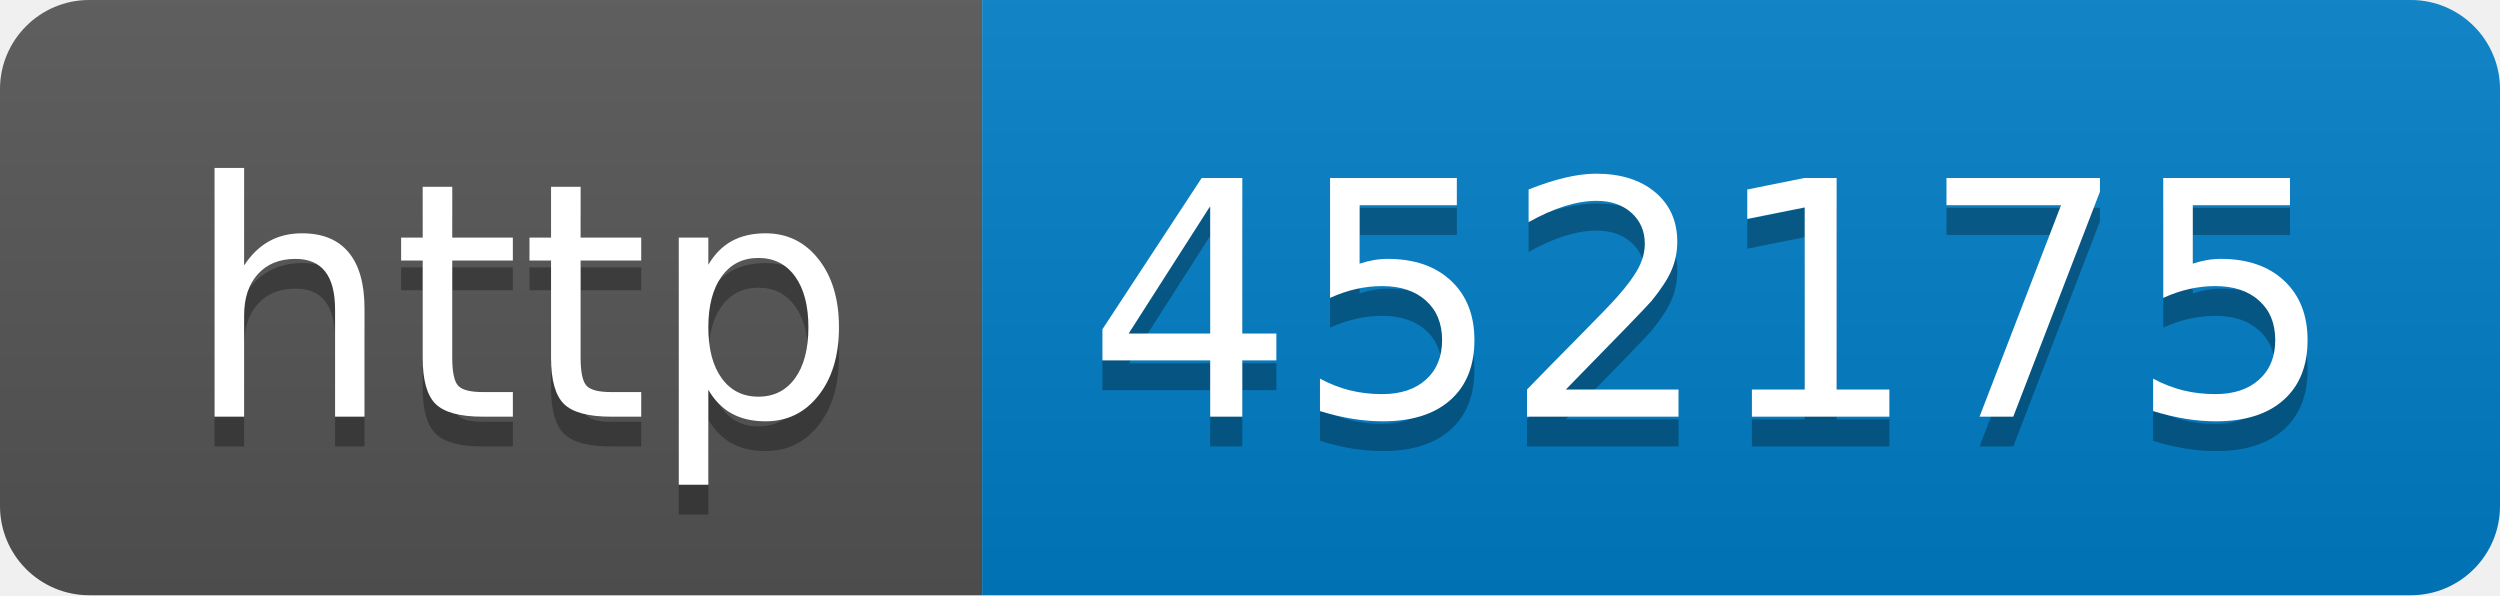
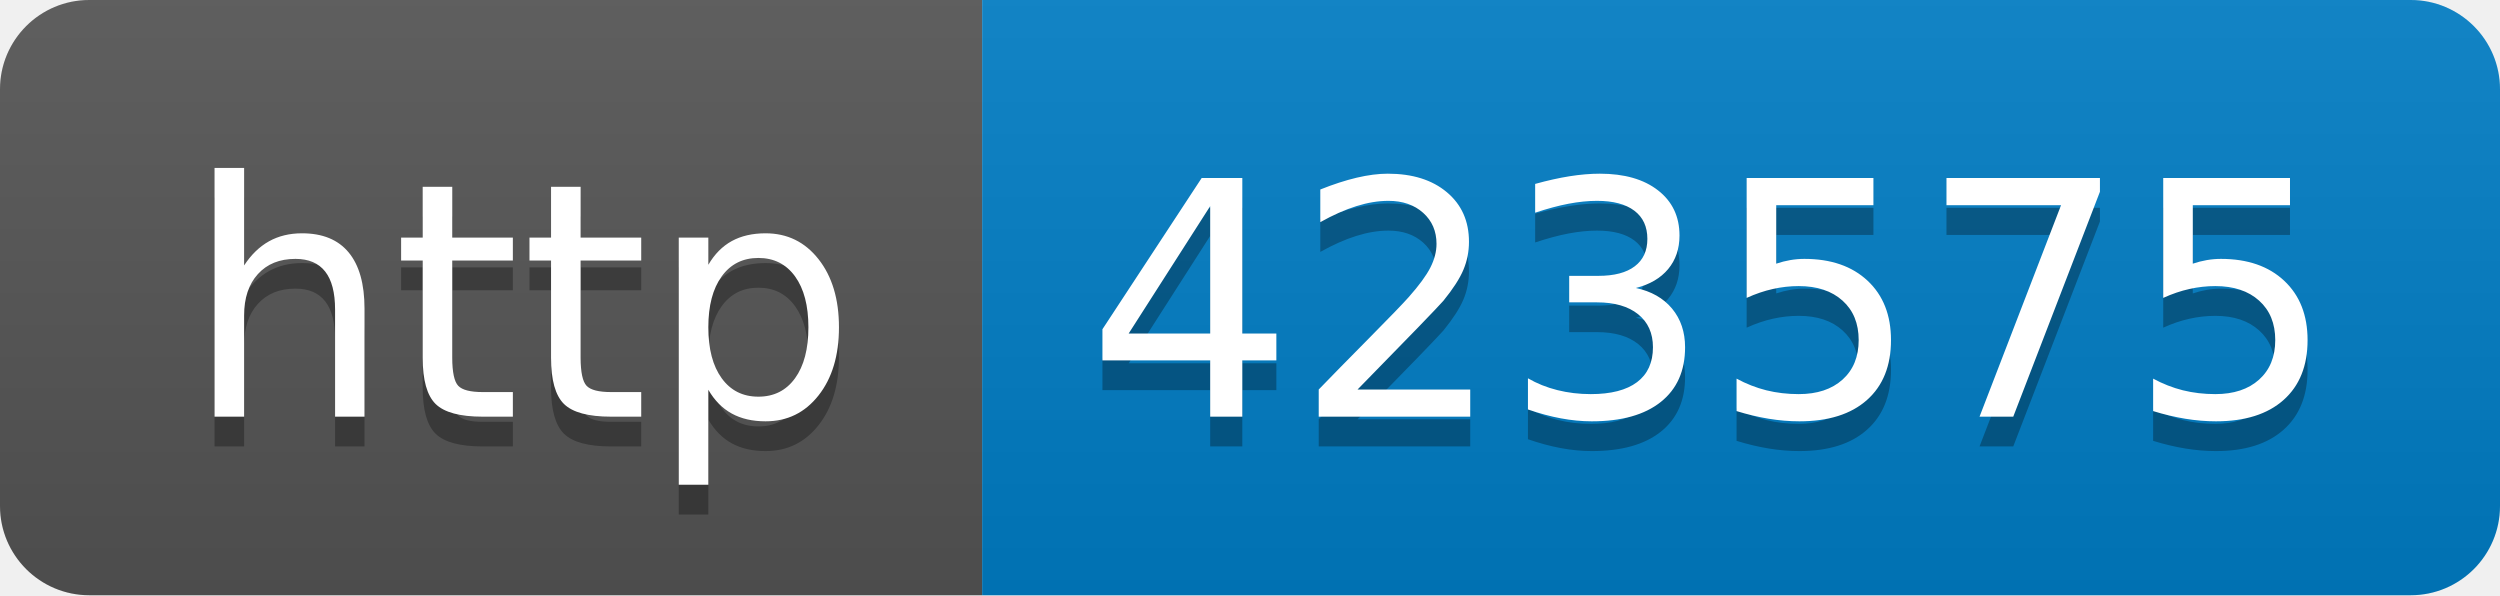
- <svg xmlns="http://www.w3.org/2000/svg" width="84" height="20" role="img" aria-label="http: 452175">
+ <svg xmlns="http://www.w3.org/2000/svg" width="84" height="20" role="img" aria-label="http: 423575">
  <linearGradient id="s" x2="0" y2="100%">
    <stop offset="0" stop-color="#bbb" stop-opacity=".1" />
    <stop offset="1" stop-opacity=".1" />
  </linearGradient>
  <clipPath id="r">
    <rect width="84" height="20" rx="3" fill="#fff" />
  </clipPath>
  <g clip-path="url(#r)">
    <rect width="33" height="20" fill="#555" />
    <rect x="33" width="51" height="20" fill="#007ec6" />
    <rect width="84" height="20" fill="url(#s)" />
  </g>
  <g fill="#fff" text-anchor="middle" font-family="Verdana,Geneva,DejaVu Sans,sans-serif" text-rendering="geometricPrecision" font-size="110">
    <text aria-hidden="true" x="175" y="150" fill="#010101" fill-opacity=".3" transform="scale(.1)" textLength="230">http</text>
    <text x="175" y="140" transform="scale(.1)" fill="#fff" textLength="230">http</text>
-     <text aria-hidden="true" x="575" y="150" fill="#010101" fill-opacity=".3" transform="scale(.1)" textLength="410">452175</text>
-     <text x="575" y="140" transform="scale(.1)" fill="#fff" textLength="410">452175</text>
+     <text aria-hidden="true" x="575" y="150" fill="#010101" fill-opacity=".3" transform="scale(.1)" textLength="410">423575</text>
+     <text x="575" y="140" transform="scale(.1)" fill="#fff" textLength="410">423575</text>
  </g>
</svg>
